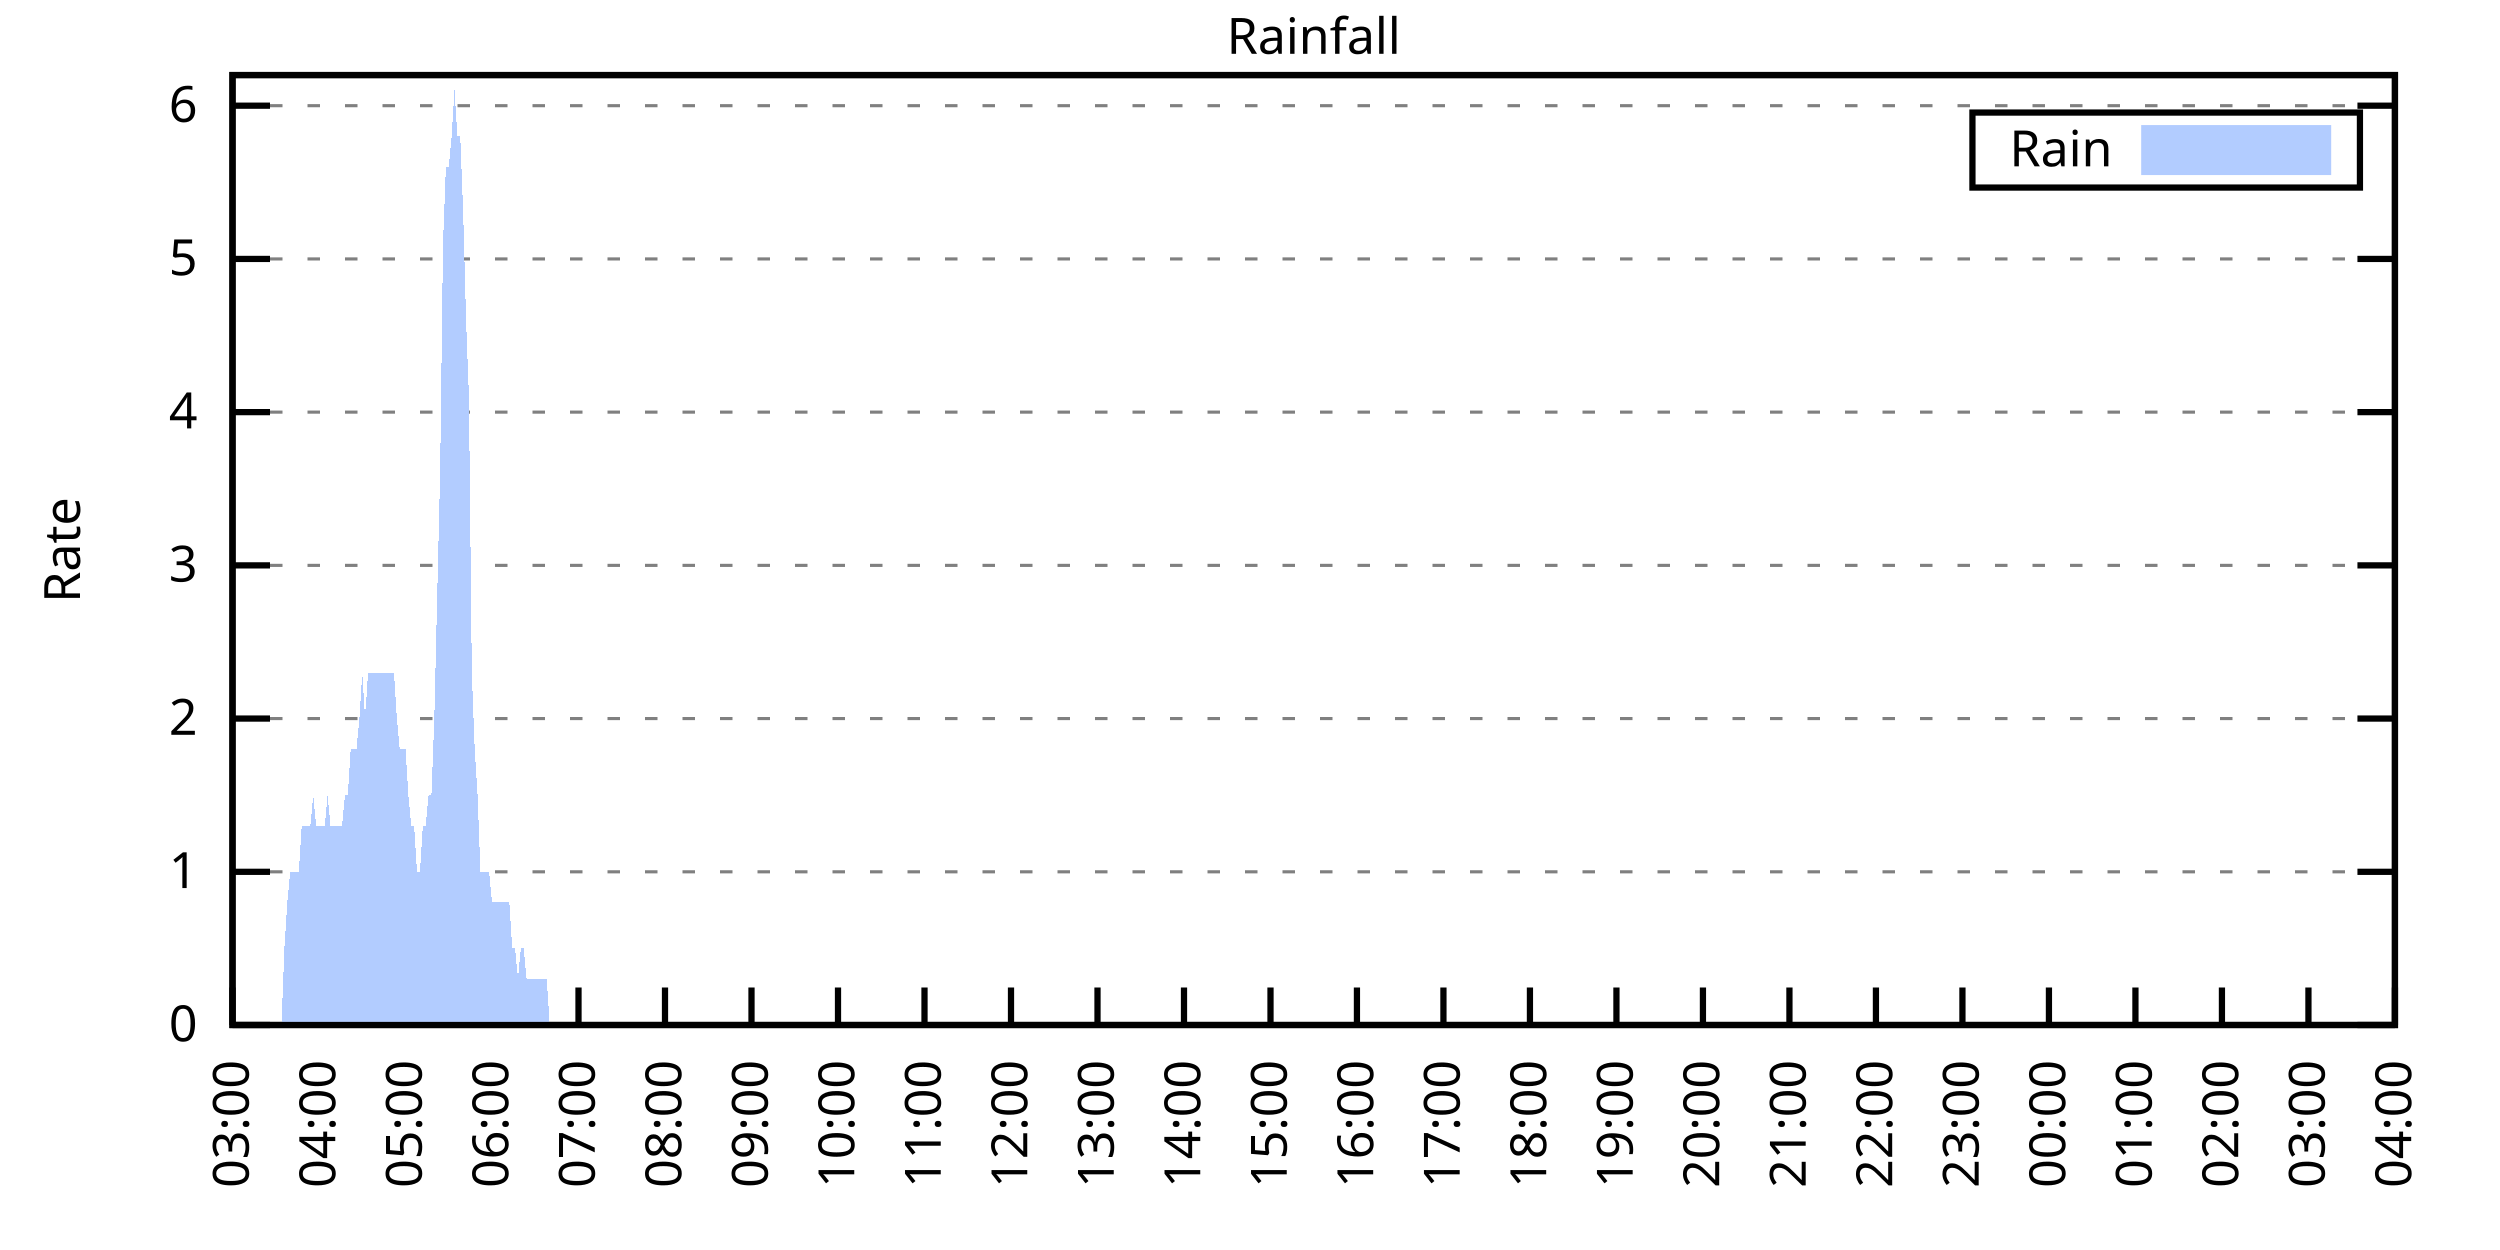
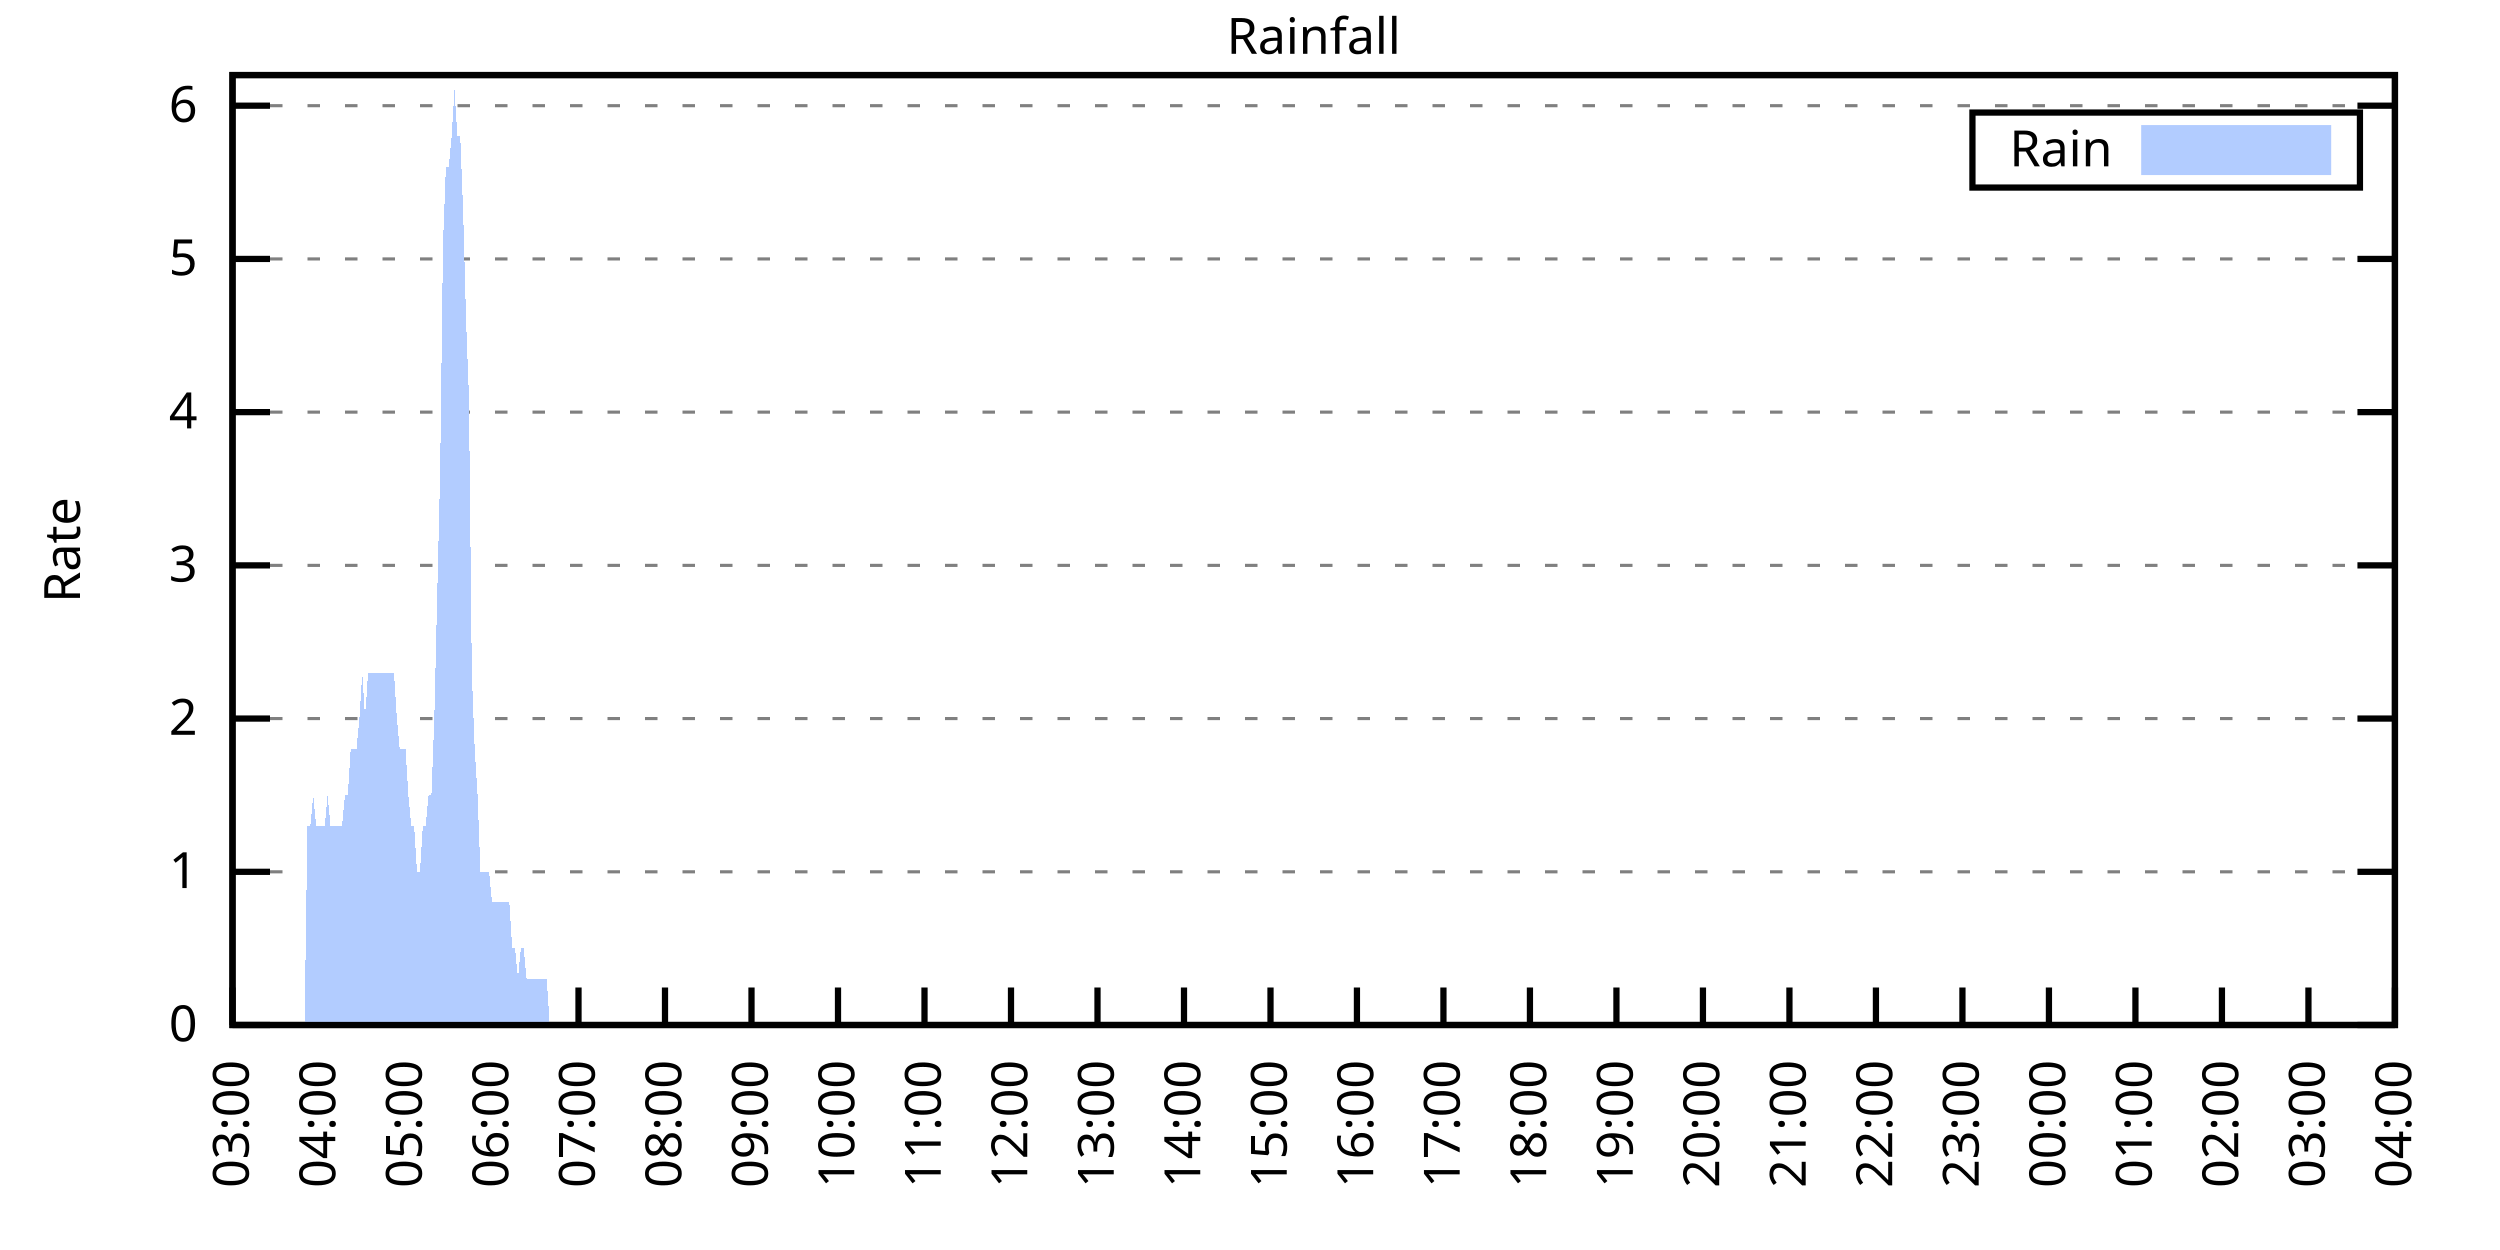
<svg xmlns="http://www.w3.org/2000/svg" xmlns:xlink="http://www.w3.org/1999/xlink" width="400" height="200" viewBox="0 0 400 200">
  <g id="gnuplot_canvas">
    <rect x="0" y="0" width="400" height="200" fill="none" />
    <defs>
      <circle id="gpDot" r="0.5" stroke-width="0.5" stroke="currentColor" />
      <path id="gpPt0" stroke-width="0.333" stroke="currentColor" d="M-1,0 h2 M0,-1 v2" />
      <path id="gpPt1" stroke-width="0.333" stroke="currentColor" d="M-1,-1 L1,1 M1,-1 L-1,1" />
      <path id="gpPt2" stroke-width="0.333" stroke="currentColor" d="M-1,0 L1,0 M0,-1 L0,1 M-1,-1 L1,1 M-1,1 L1,-1" />
      <rect id="gpPt3" stroke-width="0.333" stroke="currentColor" x="-1" y="-1" width="2" height="2" />
      <rect id="gpPt4" stroke-width="0.333" stroke="currentColor" fill="currentColor" x="-1" y="-1" width="2" height="2" />
      <circle id="gpPt5" stroke-width="0.333" stroke="currentColor" cx="0" cy="0" r="1" />
      <use xlink:href="#gpPt5" id="gpPt6" fill="currentColor" stroke="none" />
      <path id="gpPt7" stroke-width="0.333" stroke="currentColor" d="M0,-1.33 L-1.33,0.67 L1.33,0.67 z" />
      <use xlink:href="#gpPt7" id="gpPt8" fill="currentColor" stroke="none" />
      <use xlink:href="#gpPt7" id="gpPt9" stroke="currentColor" transform="rotate(180)" />
      <use xlink:href="#gpPt9" id="gpPt10" fill="currentColor" stroke="none" />
      <use xlink:href="#gpPt3" id="gpPt11" stroke="currentColor" transform="rotate(45)" />
      <use xlink:href="#gpPt11" id="gpPt12" fill="currentColor" stroke="none" />
      <path id="gpPt13" stroke-width="0.333" stroke="currentColor" d="M0,1.330 L1.265,0.411 L0.782,-1.067 L-0.782,-1.076 L-1.265,0.411 z" />
      <use xlink:href="#gpPt13" id="gpPt14" fill="currentColor" stroke="none" />
      <filter id="textbox" filterUnits="objectBoundingBox" x="0" y="0" height="1" width="1">
        <feFlood flood-color="white" flood-opacity="1" result="bgnd" />
        <feComposite in="SourceGraphic" in2="bgnd" operator="atop" />
      </filter>
      <filter id="greybox" filterUnits="objectBoundingBox" x="0" y="0" height="1" width="1">
        <feFlood flood-color="lightgrey" flood-opacity="1" result="grey" />
        <feComposite in="SourceGraphic" in2="grey" operator="atop" />
      </filter>
    </defs>
    <g fill="none" color="white" stroke="currentColor" stroke-width="1.00" stroke-linecap="butt" stroke-linejoin="miter">
</g>
    <g fill="none" color="black" stroke="currentColor" stroke-width="1.00" stroke-linecap="butt" stroke-linejoin="miter">
      <g stroke="none" shape-rendering="crispEdges">
        <polygon fill="rgb(255, 255, 255)" points="37.20,164.00 383.18,164.00 383.18,12.02 37.20,12.02 " />
      </g>
    </g>
    <g fill="none" color="black" stroke="currentColor" stroke-width="1.00" stroke-linecap="butt" stroke-linejoin="miter">
</g>
    <g fill="none" color="black" stroke="black" stroke-width="0.50" stroke-linecap="butt" stroke-linejoin="miter">
</g>
    <g fill="none" color="gray" stroke="currentColor" stroke-width="0.50" stroke-linecap="butt" stroke-linejoin="miter">
      <path stroke="gray" stroke-dasharray="2,4" class="gridline" d="M37.20,164.00 L383.19,164.00  " />
    </g>
    <g fill="none" color="gray" stroke="gray" stroke-width="1.00" stroke-linecap="butt" stroke-linejoin="miter">
</g>
    <g fill="none" color="black" stroke="currentColor" stroke-width="1.00" stroke-linecap="butt" stroke-linejoin="miter">
      <path stroke="black" d="M37.20,164.00 L43.20,164.00 M383.19,164.00 L377.19,164.00  " />
      <g transform="translate(31.60,166.60)" stroke="none" fill="black" font-family="Sans" font-size="8.00" text-anchor="end">
        <text>
          <tspan font-family="Sans"> 0</tspan>
        </text>
      </g>
    </g>
    <g fill="none" color="black" stroke="currentColor" stroke-width="1.00" stroke-linecap="butt" stroke-linejoin="miter">
</g>
    <g fill="none" color="black" stroke="black" stroke-width="0.50" stroke-linecap="butt" stroke-linejoin="miter">
</g>
    <g fill="none" color="gray" stroke="currentColor" stroke-width="0.50" stroke-linecap="butt" stroke-linejoin="miter">
      <path stroke="gray" stroke-dasharray="2,4" class="gridline" d="M37.20,139.49 L383.19,139.49  " />
    </g>
    <g fill="none" color="gray" stroke="gray" stroke-width="1.00" stroke-linecap="butt" stroke-linejoin="miter">
</g>
    <g fill="none" color="black" stroke="currentColor" stroke-width="1.00" stroke-linecap="butt" stroke-linejoin="miter">
      <path stroke="black" d="M37.20,139.49 L43.20,139.49 M383.19,139.49 L377.19,139.49  " />
      <g transform="translate(31.60,142.09)" stroke="none" fill="black" font-family="Sans" font-size="8.00" text-anchor="end">
        <text>
          <tspan font-family="Sans"> 1</tspan>
        </text>
      </g>
    </g>
    <g fill="none" color="black" stroke="currentColor" stroke-width="1.00" stroke-linecap="butt" stroke-linejoin="miter">
</g>
    <g fill="none" color="black" stroke="black" stroke-width="0.50" stroke-linecap="butt" stroke-linejoin="miter">
</g>
    <g fill="none" color="gray" stroke="currentColor" stroke-width="0.50" stroke-linecap="butt" stroke-linejoin="miter">
      <path stroke="gray" stroke-dasharray="2,4" class="gridline" d="M37.20,114.97 L383.19,114.97  " />
    </g>
    <g fill="none" color="gray" stroke="gray" stroke-width="1.00" stroke-linecap="butt" stroke-linejoin="miter">
</g>
    <g fill="none" color="black" stroke="currentColor" stroke-width="1.00" stroke-linecap="butt" stroke-linejoin="miter">
      <path stroke="black" d="M37.20,114.97 L43.20,114.97 M383.19,114.97 L377.19,114.97  " />
      <g transform="translate(31.60,117.57)" stroke="none" fill="black" font-family="Sans" font-size="8.00" text-anchor="end">
        <text>
          <tspan font-family="Sans"> 2</tspan>
        </text>
      </g>
    </g>
    <g fill="none" color="black" stroke="currentColor" stroke-width="1.00" stroke-linecap="butt" stroke-linejoin="miter">
</g>
    <g fill="none" color="black" stroke="black" stroke-width="0.50" stroke-linecap="butt" stroke-linejoin="miter">
</g>
    <g fill="none" color="gray" stroke="currentColor" stroke-width="0.50" stroke-linecap="butt" stroke-linejoin="miter">
      <path stroke="gray" stroke-dasharray="2,4" class="gridline" d="M37.20,90.46 L383.19,90.46  " />
    </g>
    <g fill="none" color="gray" stroke="gray" stroke-width="1.00" stroke-linecap="butt" stroke-linejoin="miter">
</g>
    <g fill="none" color="black" stroke="currentColor" stroke-width="1.00" stroke-linecap="butt" stroke-linejoin="miter">
      <path stroke="black" d="M37.20,90.46 L43.20,90.46 M383.19,90.46 L377.19,90.46  " />
      <g transform="translate(31.60,93.06)" stroke="none" fill="black" font-family="Sans" font-size="8.00" text-anchor="end">
        <text>
          <tspan font-family="Sans"> 3</tspan>
        </text>
      </g>
    </g>
    <g fill="none" color="black" stroke="currentColor" stroke-width="1.00" stroke-linecap="butt" stroke-linejoin="miter">
</g>
    <g fill="none" color="black" stroke="black" stroke-width="0.50" stroke-linecap="butt" stroke-linejoin="miter">
</g>
    <g fill="none" color="gray" stroke="currentColor" stroke-width="0.50" stroke-linecap="butt" stroke-linejoin="miter">
      <path stroke="gray" stroke-dasharray="2,4" class="gridline" d="M37.20,65.94 L383.19,65.94  " />
    </g>
    <g fill="none" color="gray" stroke="gray" stroke-width="1.00" stroke-linecap="butt" stroke-linejoin="miter">
</g>
    <g fill="none" color="black" stroke="currentColor" stroke-width="1.00" stroke-linecap="butt" stroke-linejoin="miter">
      <path stroke="black" d="M37.20,65.94 L43.20,65.94 M383.19,65.94 L377.19,65.94  " />
      <g transform="translate(31.60,68.54)" stroke="none" fill="black" font-family="Sans" font-size="8.00" text-anchor="end">
        <text>
          <tspan font-family="Sans"> 4</tspan>
        </text>
      </g>
    </g>
    <g fill="none" color="black" stroke="currentColor" stroke-width="1.00" stroke-linecap="butt" stroke-linejoin="miter">
</g>
    <g fill="none" color="black" stroke="black" stroke-width="0.50" stroke-linecap="butt" stroke-linejoin="miter">
</g>
    <g fill="none" color="gray" stroke="currentColor" stroke-width="0.50" stroke-linecap="butt" stroke-linejoin="miter">
      <path stroke="gray" stroke-dasharray="2,4" class="gridline" d="M37.20,41.43 L383.19,41.43  " />
    </g>
    <g fill="none" color="gray" stroke="gray" stroke-width="1.00" stroke-linecap="butt" stroke-linejoin="miter">
</g>
    <g fill="none" color="black" stroke="currentColor" stroke-width="1.00" stroke-linecap="butt" stroke-linejoin="miter">
      <path stroke="black" d="M37.20,41.43 L43.20,41.43 M383.19,41.43 L377.19,41.43  " />
      <g transform="translate(31.60,44.03)" stroke="none" fill="black" font-family="Sans" font-size="8.00" text-anchor="end">
        <text>
          <tspan font-family="Sans"> 5</tspan>
        </text>
      </g>
    </g>
    <g fill="none" color="black" stroke="currentColor" stroke-width="1.00" stroke-linecap="butt" stroke-linejoin="miter">
</g>
    <g fill="none" color="black" stroke="black" stroke-width="0.50" stroke-linecap="butt" stroke-linejoin="miter">
</g>
    <g fill="none" color="gray" stroke="currentColor" stroke-width="0.50" stroke-linecap="butt" stroke-linejoin="miter">
      <path stroke="gray" stroke-dasharray="2,4" class="gridline" d="M37.20,16.91 L383.19,16.91  " />
    </g>
    <g fill="none" color="gray" stroke="gray" stroke-width="1.00" stroke-linecap="butt" stroke-linejoin="miter">
</g>
    <g fill="none" color="black" stroke="currentColor" stroke-width="1.00" stroke-linecap="butt" stroke-linejoin="miter">
      <path stroke="black" d="M37.20,16.91 L43.20,16.91 M383.19,16.91 L377.19,16.91  " />
      <g transform="translate(31.60,19.51)" stroke="none" fill="black" font-family="Sans" font-size="8.00" text-anchor="end">
        <text>
          <tspan font-family="Sans"> 6</tspan>
        </text>
      </g>
    </g>
    <g fill="none" color="black" stroke="currentColor" stroke-width="1.00" stroke-linecap="butt" stroke-linejoin="miter">
      <path stroke="black" d="M37.20,164.00 L37.20,158.00  " />
      <g transform="translate(39.80,169.60) rotate(270.00)" stroke="none" fill="black" font-family="Sans" font-size="8.00" text-anchor="end">
        <text>
          <tspan font-family="Sans">03:00</tspan>
        </text>
      </g>
    </g>
    <g fill="none" color="black" stroke="currentColor" stroke-width="1.00" stroke-linecap="butt" stroke-linejoin="miter">
      <path stroke="black" d="M51.04,164.00 L51.04,158.00  " />
      <g transform="translate(53.64,169.60) rotate(270.00)" stroke="none" fill="black" font-family="Sans" font-size="8.00" text-anchor="end">
        <text>
          <tspan font-family="Sans">04:00</tspan>
        </text>
      </g>
    </g>
    <g fill="none" color="black" stroke="currentColor" stroke-width="1.00" stroke-linecap="butt" stroke-linejoin="miter">
      <path stroke="black" d="M64.88,164.00 L64.88,158.00  " />
      <g transform="translate(67.48,169.60) rotate(270.00)" stroke="none" fill="black" font-family="Sans" font-size="8.00" text-anchor="end">
        <text>
          <tspan font-family="Sans">05:00</tspan>
        </text>
      </g>
    </g>
    <g fill="none" color="black" stroke="currentColor" stroke-width="1.00" stroke-linecap="butt" stroke-linejoin="miter">
      <path stroke="black" d="M78.72,164.00 L78.72,158.00  " />
      <g transform="translate(81.32,169.60) rotate(270.00)" stroke="none" fill="black" font-family="Sans" font-size="8.00" text-anchor="end">
        <text>
          <tspan font-family="Sans">06:00</tspan>
        </text>
      </g>
    </g>
    <g fill="none" color="black" stroke="currentColor" stroke-width="1.00" stroke-linecap="butt" stroke-linejoin="miter">
      <path stroke="black" d="M92.56,164.00 L92.56,158.00  " />
      <g transform="translate(95.16,169.60) rotate(270.00)" stroke="none" fill="black" font-family="Sans" font-size="8.00" text-anchor="end">
        <text>
          <tspan font-family="Sans">07:00</tspan>
        </text>
      </g>
    </g>
    <g fill="none" color="black" stroke="currentColor" stroke-width="1.00" stroke-linecap="butt" stroke-linejoin="miter">
      <path stroke="black" d="M106.40,164.00 L106.40,158.00  " />
      <g transform="translate(109.00,169.60) rotate(270.00)" stroke="none" fill="black" font-family="Sans" font-size="8.00" text-anchor="end">
        <text>
          <tspan font-family="Sans">08:00</tspan>
        </text>
      </g>
    </g>
    <g fill="none" color="black" stroke="currentColor" stroke-width="1.00" stroke-linecap="butt" stroke-linejoin="miter">
      <path stroke="black" d="M120.24,164.00 L120.24,158.00  " />
      <g transform="translate(122.84,169.60) rotate(270.00)" stroke="none" fill="black" font-family="Sans" font-size="8.00" text-anchor="end">
        <text>
          <tspan font-family="Sans">09:00</tspan>
        </text>
      </g>
    </g>
    <g fill="none" color="black" stroke="currentColor" stroke-width="1.00" stroke-linecap="butt" stroke-linejoin="miter">
      <path stroke="black" d="M134.08,164.00 L134.08,158.00  " />
      <g transform="translate(136.68,169.60) rotate(270.00)" stroke="none" fill="black" font-family="Sans" font-size="8.00" text-anchor="end">
        <text>
          <tspan font-family="Sans">10:00</tspan>
        </text>
      </g>
    </g>
    <g fill="none" color="black" stroke="currentColor" stroke-width="1.00" stroke-linecap="butt" stroke-linejoin="miter">
      <path stroke="black" d="M147.92,164.00 L147.92,158.00  " />
      <g transform="translate(150.52,169.60) rotate(270.00)" stroke="none" fill="black" font-family="Sans" font-size="8.00" text-anchor="end">
        <text>
          <tspan font-family="Sans">11:00</tspan>
        </text>
      </g>
    </g>
    <g fill="none" color="black" stroke="currentColor" stroke-width="1.00" stroke-linecap="butt" stroke-linejoin="miter">
      <path stroke="black" d="M161.76,164.00 L161.76,158.00  " />
      <g transform="translate(164.36,169.60) rotate(270.00)" stroke="none" fill="black" font-family="Sans" font-size="8.00" text-anchor="end">
        <text>
          <tspan font-family="Sans">12:00</tspan>
        </text>
      </g>
    </g>
    <g fill="none" color="black" stroke="currentColor" stroke-width="1.00" stroke-linecap="butt" stroke-linejoin="miter">
      <path stroke="black" d="M175.60,164.00 L175.60,158.00  " />
      <g transform="translate(178.20,169.60) rotate(270.00)" stroke="none" fill="black" font-family="Sans" font-size="8.00" text-anchor="end">
        <text>
          <tspan font-family="Sans">13:00</tspan>
        </text>
      </g>
    </g>
    <g fill="none" color="black" stroke="currentColor" stroke-width="1.00" stroke-linecap="butt" stroke-linejoin="miter">
      <path stroke="black" d="M189.44,164.00 L189.44,158.00  " />
      <g transform="translate(192.04,169.60) rotate(270.00)" stroke="none" fill="black" font-family="Sans" font-size="8.00" text-anchor="end">
        <text>
          <tspan font-family="Sans">14:00</tspan>
        </text>
      </g>
    </g>
    <g fill="none" color="black" stroke="currentColor" stroke-width="1.00" stroke-linecap="butt" stroke-linejoin="miter">
      <path stroke="black" d="M203.28,164.00 L203.28,158.00  " />
      <g transform="translate(205.88,169.60) rotate(270.00)" stroke="none" fill="black" font-family="Sans" font-size="8.00" text-anchor="end">
        <text>
          <tspan font-family="Sans">15:00</tspan>
        </text>
      </g>
    </g>
    <g fill="none" color="black" stroke="currentColor" stroke-width="1.00" stroke-linecap="butt" stroke-linejoin="miter">
      <path stroke="black" d="M217.11,164.00 L217.11,158.00  " />
      <g transform="translate(219.71,169.60) rotate(270.00)" stroke="none" fill="black" font-family="Sans" font-size="8.00" text-anchor="end">
        <text>
          <tspan font-family="Sans">16:00</tspan>
        </text>
      </g>
    </g>
    <g fill="none" color="black" stroke="currentColor" stroke-width="1.00" stroke-linecap="butt" stroke-linejoin="miter">
      <path stroke="black" d="M230.95,164.00 L230.95,158.00  " />
      <g transform="translate(233.55,169.60) rotate(270.00)" stroke="none" fill="black" font-family="Sans" font-size="8.00" text-anchor="end">
        <text>
          <tspan font-family="Sans">17:00</tspan>
        </text>
      </g>
    </g>
    <g fill="none" color="black" stroke="currentColor" stroke-width="1.00" stroke-linecap="butt" stroke-linejoin="miter">
      <path stroke="black" d="M244.79,164.00 L244.79,158.00  " />
      <g transform="translate(247.39,169.60) rotate(270.00)" stroke="none" fill="black" font-family="Sans" font-size="8.00" text-anchor="end">
        <text>
          <tspan font-family="Sans">18:00</tspan>
        </text>
      </g>
    </g>
    <g fill="none" color="black" stroke="currentColor" stroke-width="1.00" stroke-linecap="butt" stroke-linejoin="miter">
      <path stroke="black" d="M258.63,164.00 L258.63,158.00  " />
      <g transform="translate(261.23,169.60) rotate(270.00)" stroke="none" fill="black" font-family="Sans" font-size="8.00" text-anchor="end">
        <text>
          <tspan font-family="Sans">19:00</tspan>
        </text>
      </g>
    </g>
    <g fill="none" color="black" stroke="currentColor" stroke-width="1.00" stroke-linecap="butt" stroke-linejoin="miter">
      <path stroke="black" d="M272.47,164.00 L272.47,158.00  " />
      <g transform="translate(275.07,169.60) rotate(270.00)" stroke="none" fill="black" font-family="Sans" font-size="8.00" text-anchor="end">
        <text>
          <tspan font-family="Sans">20:00</tspan>
        </text>
      </g>
    </g>
    <g fill="none" color="black" stroke="currentColor" stroke-width="1.00" stroke-linecap="butt" stroke-linejoin="miter">
      <path stroke="black" d="M286.31,164.00 L286.31,158.00  " />
      <g transform="translate(288.91,169.60) rotate(270.00)" stroke="none" fill="black" font-family="Sans" font-size="8.00" text-anchor="end">
        <text>
          <tspan font-family="Sans">21:00</tspan>
        </text>
      </g>
    </g>
    <g fill="none" color="black" stroke="currentColor" stroke-width="1.00" stroke-linecap="butt" stroke-linejoin="miter">
      <path stroke="black" d="M300.15,164.00 L300.15,158.00  " />
      <g transform="translate(302.75,169.60) rotate(270.00)" stroke="none" fill="black" font-family="Sans" font-size="8.00" text-anchor="end">
        <text>
          <tspan font-family="Sans">22:00</tspan>
        </text>
      </g>
    </g>
    <g fill="none" color="black" stroke="currentColor" stroke-width="1.00" stroke-linecap="butt" stroke-linejoin="miter">
      <path stroke="black" d="M313.99,164.00 L313.99,158.00  " />
      <g transform="translate(316.59,169.60) rotate(270.00)" stroke="none" fill="black" font-family="Sans" font-size="8.00" text-anchor="end">
        <text>
          <tspan font-family="Sans">23:00</tspan>
        </text>
      </g>
    </g>
    <g fill="none" color="black" stroke="currentColor" stroke-width="1.00" stroke-linecap="butt" stroke-linejoin="miter">
      <path stroke="black" d="M327.83,164.00 L327.83,158.00  " />
      <g transform="translate(330.43,169.60) rotate(270.00)" stroke="none" fill="black" font-family="Sans" font-size="8.00" text-anchor="end">
        <text>
          <tspan font-family="Sans">00:00</tspan>
        </text>
      </g>
    </g>
    <g fill="none" color="black" stroke="currentColor" stroke-width="1.00" stroke-linecap="butt" stroke-linejoin="miter">
      <path stroke="black" d="M341.67,164.00 L341.67,158.00  " />
      <g transform="translate(344.27,169.60) rotate(270.00)" stroke="none" fill="black" font-family="Sans" font-size="8.00" text-anchor="end">
        <text>
          <tspan font-family="Sans">01:00</tspan>
        </text>
      </g>
    </g>
    <g fill="none" color="black" stroke="currentColor" stroke-width="1.00" stroke-linecap="butt" stroke-linejoin="miter">
      <path stroke="black" d="M355.51,164.00 L355.51,158.00  " />
      <g transform="translate(358.11,169.60) rotate(270.00)" stroke="none" fill="black" font-family="Sans" font-size="8.00" text-anchor="end">
        <text>
          <tspan font-family="Sans">02:00</tspan>
        </text>
      </g>
    </g>
    <g fill="none" color="black" stroke="currentColor" stroke-width="1.00" stroke-linecap="butt" stroke-linejoin="miter">
      <path stroke="black" d="M369.35,164.00 L369.35,158.00  " />
      <g transform="translate(371.95,169.60) rotate(270.00)" stroke="none" fill="black" font-family="Sans" font-size="8.00" text-anchor="end">
        <text>
          <tspan font-family="Sans">03:00</tspan>
        </text>
      </g>
    </g>
    <g fill="none" color="black" stroke="currentColor" stroke-width="1.00" stroke-linecap="butt" stroke-linejoin="miter">
      <path stroke="black" d="M383.19,164.00 L383.19,158.00  " />
      <g transform="translate(385.79,169.60) rotate(270.00)" stroke="none" fill="black" font-family="Sans" font-size="8.00" text-anchor="end">
        <text>
          <tspan font-family="Sans">04:00</tspan>
        </text>
      </g>
    </g>
    <g fill="none" color="black" stroke="currentColor" stroke-width="1.00" stroke-linecap="butt" stroke-linejoin="miter">
</g>
    <g fill="none" color="black" stroke="currentColor" stroke-width="1.00" stroke-linecap="butt" stroke-linejoin="miter">
      <path stroke="black" d="M37.20,12.01 L37.20,164.00 L383.19,164.00 L383.19,12.01 L37.20,12.01 Z  " />
    </g>
    <g fill="none" color="black" stroke="currentColor" stroke-width="1.00" stroke-linecap="butt" stroke-linejoin="miter">
</g>
    <g fill="none" color="black" stroke="currentColor" stroke-width="1.00" stroke-linecap="butt" stroke-linejoin="miter">
      <path stroke="black" d="M315.59,30.01 L315.59,18.01 L377.59,18.01 L377.59,30.01 L315.59,30.01 Z  " />
    </g>
    <g id="Rainfall_plot_1">
      <g fill="none" color="white" stroke="black" stroke-width="2.00" stroke-linecap="butt" stroke-linejoin="miter">
</g>
      <g fill="none" color="black" stroke="currentColor" stroke-width="2.00" stroke-linecap="butt" stroke-linejoin="miter">
        <g transform="translate(337.99,26.61)" stroke="none" fill="black" font-family="Sans" font-size="8.00" text-anchor="end">
          <text>
            <tspan font-family="Sans">Rain</tspan>
          </text>
        </g>
      </g>
      <g fill="none" color="black" stroke="currentColor" stroke-width="2.00" stroke-linecap="butt" stroke-linejoin="miter">
        <g stroke="none" shape-rendering="crispEdges">
          <polygon fill="rgb(178, 204, 255)" points="343.59,27.01 371.99,27.01 371.99,21.01 343.59,21.01 " />
        </g>
        <path stroke="rgb(178, 204, 255)" d="M343.59,27.01 L371.99,27.01 L371.99,21.01 L343.59,21.01 L343.59,27.01 Z  " />
      </g>
      <g fill="none" color="black" stroke="currentColor" stroke-width="2.00" stroke-linecap="butt" stroke-linejoin="miter">
        <g stroke="none" shape-rendering="crispEdges">
-           <polygon fill="rgb(178, 204, 255)" points="40.89,164.00 41.35,164.00 41.81,164.00 42.27,164.00 42.74,164.00 43.20,164.00 43.66,164.00 44.12,164.00 44.58,164.00 45.04,164.00 45.50,151.74 45.97,144.39 46.43,139.49 46.89,139.49 47.35,139.49 47.81,139.49 48.27,132.13 48.73,132.13 49.19,132.13 49.66,132.13 50.12,127.23 50.58,132.13 51.04,132.13 51.50,132.13 51.96,132.13 52.42,127.23 52.88,132.13 53.35,132.13 53.81,132.13 54.27,132.13 54.73,132.13 55.19,127.23 55.65,127.23 56.11,119.87 56.58,119.87 57.04,119.87 57.50,114.97 57.96,107.62 58.42,114.97 58.88,107.62 59.34,107.62 59.80,107.62 60.27,107.62 60.73,107.62 61.19,107.62 61.65,107.62 62.11,107.62 62.57,107.62 63.03,107.62 63.50,114.97 63.96,119.87 64.42,119.87 64.88,119.87 65.34,127.23 65.80,132.13 66.26,132.13 66.72,139.49 67.19,139.49 67.65,132.13 68.11,132.13 68.57,127.23 69.03,127.23 69.49,114.97 69.95,95.36 70.42,75.75 70.88,38.98 71.34,26.72 71.80,26.72 72.26,21.82 72.72,14.46 73.18,21.82 73.64,21.82 74.11,34.07 74.57,51.23 75.03,63.49 75.49,107.62 75.95,119.87 76.41,127.23 76.87,139.49 77.33,139.49 77.80,139.49 78.26,139.49 78.72,144.39 79.18,144.39 79.64,144.39 80.10,144.39 80.56,144.39 81.03,144.39 81.49,144.39 81.95,151.74 82.41,151.74 82.87,156.65 83.33,151.74 83.79,151.74 84.25,156.65 84.72,156.65 85.18,156.65 85.64,156.65 86.10,156.65 86.56,156.65 87.02,156.65 87.48,156.65 87.95,164.00 88.41,164.00 88.87,164.00 89.33,164.00 89.79,164.00 90.25,164.00 90.71,164.00 91.17,164.00 91.64,164.00 92.10,164.00 92.56,164.00 93.02,164.00 93.48,164.00 93.94,164.00 94.40,164.00 94.87,164.00 95.33,164.00 95.79,164.00 96.25,164.00 96.71,164.00 97.17,164.00 97.63,164.00 98.09,164.00 98.56,164.00 99.02,164.00 99.48,164.00 99.94,164.00 100.40,164.00 100.86,164.00 101.32,164.00 101.78,164.00 102.25,164.00 102.71,164.00 103.17,164.00 103.63,164.00 104.09,164.00 104.55,164.00 105.01,164.00 105.48,164.00 105.94,164.00 106.40,164.00 106.86,164.00 107.32,164.00 107.78,164.00 108.24,164.00 108.70,164.00 109.17,164.00 109.63,164.00 110.09,164.00 110.55,164.00 111.01,164.00 111.47,164.00 111.93,164.00 112.40,164.00 112.86,164.00 113.32,164.00 113.78,164.00 114.24,164.00 114.70,164.00 115.16,164.00 115.62,164.00 116.09,164.00 116.55,164.00 117.01,164.00 117.47,164.00 117.93,164.00 118.39,164.00 118.85,164.00 119.31,164.00 119.78,164.00 120.24,164.00 120.70,164.00 121.16,164.00 121.62,164.00 122.08,164.00 122.54,164.00 123.01,164.00 123.47,164.00 123.93,164.00 124.39,164.00 124.85,164.00 125.31,164.00 125.77,164.00 126.23,164.00 126.70,164.00 127.16,164.00 127.62,164.00 128.08,164.00 128.54,164.00 129.00,164.00 129.46,164.00 129.93,164.00 130.39,164.00 130.85,164.00 131.31,164.00 131.77,164.00 132.23,164.00 132.69,164.00 133.15,164.00 133.62,164.00 134.08,164.00 134.54,164.00 135.00,164.00 135.46,164.00 135.92,164.00 136.38,164.00 136.85,164.00 137.31,164.00 137.77,164.00 138.23,164.00 138.69,164.00 139.15,164.00 139.61,164.00 140.07,164.00 140.54,164.00 141.00,164.00 141.46,164.00 141.92,164.00 142.38,164.00 142.84,164.00 143.30,164.00 143.76,164.00 144.23,164.00 144.69,164.00 145.15,164.00 145.61,164.00 146.07,164.00 146.53,164.00 146.99,164.00 147.46,164.00 147.92,164.00 148.38,164.00 148.84,164.00 149.30,164.00 149.76,164.00 150.22,164.00 150.68,164.00 151.15,164.00 151.61,164.00 152.07,164.00 152.53,164.00 152.99,164.00 153.45,164.00 153.91,164.00 154.38,164.00 154.84,164.00 155.30,164.00 155.76,164.00 156.22,164.00 156.68,164.00 157.14,164.00 157.60,164.00 158.07,164.00 158.53,164.00 158.99,164.00 159.45,164.00 159.91,164.00 160.37,164.00 160.83,164.00 161.30,164.00 161.76,164.00 162.22,164.00 162.68,164.00 163.14,164.00 163.60,164.00 164.06,164.00 164.52,164.00 164.99,164.00 165.45,164.00 165.91,164.00 166.37,164.00 166.83,164.00 167.29,164.00 167.75,164.00 168.21,164.00 168.68,164.00 169.14,164.00 169.60,164.00 170.06,164.00 170.52,164.00 170.98,164.00 171.44,164.00 171.91,164.00 172.37,164.00 172.83,164.00 173.29,164.00 173.75,164.00 174.21,164.00 174.67,164.00 175.13,164.00 175.60,164.00 176.06,164.00 176.52,164.00 176.98,164.00 177.44,164.00 177.90,164.00 178.36,164.00 178.83,164.00 179.29,164.00 179.75,164.00 180.21,164.00 180.67,164.00 181.13,164.00 181.59,164.00 182.05,164.00 182.52,164.00 182.98,164.00 183.44,164.00 183.90,164.00 184.36,164.00 184.82,164.00 185.28,164.00 185.75,164.00 186.21,164.00 186.67,164.00 187.13,164.00 187.59,164.00 188.05,164.00 188.51,164.00 188.97,164.00 189.44,164.00 189.90,164.00 190.36,164.00 190.82,164.00 191.28,164.00 191.74,164.00 192.20,164.00 192.66,164.00 193.13,164.00 193.59,164.00 194.05,164.00 194.51,164.00 194.97,164.00 195.43,164.00 195.89,164.00 196.36,164.00 196.82,164.00 197.28,164.00 197.74,164.00 198.20,164.00 198.66,164.00 199.12,164.00 199.58,164.00 200.05,164.00 200.51,164.00 200.97,164.00 201.43,164.00 201.89,164.00 202.35,164.00 202.81,164.00 203.28,164.00 203.74,164.00 204.20,164.00 204.66,164.00 205.12,164.00 205.58,164.00 206.04,164.00 206.50,164.00 206.97,164.00 207.43,164.00 207.89,164.00 208.35,164.00 208.81,164.00 209.27,164.00 209.73,164.00 210.20,164.00 210.66,164.00 211.12,164.00 211.58,164.00 212.04,164.00 212.50,164.00 212.96,164.00 213.42,164.00 213.89,164.00 214.35,164.00 214.81,164.00 215.27,164.00 215.73,164.00 216.19,164.00 216.65,164.00 217.11,164.00 217.58,164.00 218.04,164.00 218.50,164.00 218.96,164.00 219.42,164.00 219.88,164.00 220.34,164.00 220.81,164.00 221.27,164.00 221.73,164.00 222.19,164.00 222.65,164.00 223.11,164.00 223.57,164.00 224.03,164.00 224.50,164.00 224.96,164.00 225.42,164.00 225.88,164.00 226.34,164.00 226.80,164.00 227.26,164.00 227.73,164.00 228.19,164.00 228.65,164.00 229.11,164.00 229.57,164.00 230.03,164.00 230.49,164.00 230.95,164.00 231.42,164.00 231.88,164.00 232.34,164.00 232.80,164.00 233.26,164.00 233.72,164.00 234.18,164.00 234.64,164.00 235.11,164.00 235.57,164.00 236.03,164.00 236.49,164.00 236.95,164.00 237.41,164.00 237.87,164.00 238.34,164.00 238.80,164.00 239.26,164.00 239.72,164.00 240.18,164.00 240.64,164.00 241.10,164.00 241.56,164.00 242.03,164.00 242.49,164.00 242.95,164.00 243.41,164.00 243.87,164.00 244.33,164.00 244.79,164.00 245.26,164.00 245.72,164.00 246.18,164.00 246.64,164.00 247.10,164.00 247.56,164.00 248.02,164.00 248.48,164.00 248.95,164.00 249.41,164.00 249.87,164.00 250.33,164.00 250.79,164.00 251.25,164.00 251.71,164.00 252.18,164.00 252.64,164.00 253.10,164.00 253.56,164.00 254.02,164.00 254.48,164.00 254.94,164.00 255.40,164.00 255.87,164.00 256.33,164.00 256.79,164.00 257.25,164.00 257.71,164.00 258.17,164.00 258.63,164.00 259.09,164.00 259.56,164.00 260.02,164.00 260.48,164.00 260.94,164.00 261.40,164.00 261.86,164.00 262.32,164.00 262.79,164.00 263.25,164.00 263.71,164.00 264.17,164.00 264.63,164.00 265.09,164.00 265.55,164.00 266.01,164.00 266.48,164.00 266.94,164.00 267.40,164.00 267.86,164.00 268.32,164.00 268.78,164.00 269.24,164.00 269.71,164.00 270.17,164.00 270.63,164.00 271.09,164.00 271.55,164.00 272.01,164.00 272.47,164.00 272.93,164.00 273.40,164.00 273.86,164.00 274.32,164.00 274.78,164.00 275.24,164.00 275.70,164.00 276.16,164.00 276.63,164.00 277.09,164.00 277.55,164.00 278.01,164.00 278.47,164.00 278.93,164.00 279.39,164.00 279.85,164.00 280.32,164.00 280.78,164.00 281.24,164.00 281.70,164.00 282.16,164.00 282.62,164.00 283.08,164.00 283.54,164.00 284.01,164.00 284.47,164.00 284.93,164.00 285.39,164.00 285.85,164.00 286.31,164.00 286.77,164.00 287.24,164.00 287.70,164.00 288.16,164.00 288.62,164.00 289.08,164.00 289.54,164.00 290.00,164.00 290.46,164.00 290.93,164.00 291.39,164.00 291.85,164.00 292.31,164.00 292.77,164.00 293.23,164.00 293.69,164.00 294.16,164.00 294.62,164.00 295.08,164.00 295.54,164.00 296.00,164.00 296.46,164.00 296.92,164.00 297.38,164.00 297.85,164.00 298.31,164.00 298.77,164.00 299.23,164.00 299.69,164.00 300.15,164.00 300.61,164.00 301.08,164.00 301.54,164.00 302.00,164.00 302.46,164.00 302.92,164.00 303.38,164.00 303.84,164.00 304.30,164.00 304.77,164.00 305.23,164.00 305.69,164.00 306.15,164.00 306.61,164.00 307.07,164.00 307.53,164.00 307.99,164.00 308.46,164.00 308.92,164.00 309.38,164.00 309.84,164.00 310.30,164.00 310.76,164.00 311.22,164.00 311.69,164.00 312.15,164.00 312.61,164.00 313.07,164.00 313.53,164.00 313.99,164.00 314.45,164.00 314.91,164.00 315.38,164.00 315.84,164.00 316.30,164.00 316.76,164.00 317.22,164.00 317.68,164.00 318.14,164.00 318.61,164.00 319.07,164.00 319.53,164.00 319.99,164.00 320.45,164.00 320.91,164.00 321.37,164.00 321.83,164.00 322.30,164.00 322.76,164.00 323.22,164.00 323.68,164.00 324.14,164.00 324.60,164.00 325.06,164.00 325.53,164.00 325.99,164.00 326.45,164.00 326.91,164.00 327.37,164.00 327.83,164.00 328.29,164.00 328.75,164.00 329.22,164.00 329.68,164.00 330.14,164.00 330.60,164.00 331.06,164.00 331.52,164.00 331.98,164.00 332.44,164.00 332.91,164.00 333.37,164.00 333.83,164.00 334.29,164.00 334.75,164.00 335.21,164.00 335.67,164.00 336.14,164.00 336.60,164.00 337.06,164.00 337.52,164.00 337.98,164.00 338.44,164.00 338.90,164.00 339.36,164.00 339.83,164.00 340.29,164.00 340.75,164.00 341.21,164.00 341.67,164.00 342.13,164.00 342.59,164.00 343.06,164.00 343.52,164.00 343.98,164.00 344.44,164.00 344.90,164.00 345.36,164.00 345.82,164.00 346.28,164.00 346.75,164.00 347.21,164.00 347.67,164.00 348.13,164.00 348.59,164.00 349.05,164.00 349.51,164.00 349.97,164.00 350.44,164.00 350.90,164.00 351.36,164.00 351.82,164.00 352.28,164.00 352.74,164.00 353.20,164.00 353.67,164.00 354.13,164.00 354.59,164.00 355.05,164.00 355.51,164.00 355.97,164.00 356.43,164.00 356.89,164.00 357.36,164.00 357.82,164.00 358.28,164.00 358.74,164.00 359.20,164.00 359.66,164.00 360.12,164.00 360.59,164.00 361.05,164.00 361.51,164.00 361.97,164.00 362.43,164.00 362.89,164.00 363.35,164.00 363.81,164.00 364.28,164.00 364.74,164.00 365.20,164.00 365.66,164.00 366.12,164.00 366.58,164.00 367.04,164.00 367.51,164.00 367.97,164.00 368.43,164.00 368.89,164.00 369.35,164.00 369.81,164.00 370.27,164.00 370.73,164.00 371.20,164.00 371.66,164.00 372.12,164.00 372.58,164.00 372.58,164.00 40.89,164.00 " />
+           <polygon fill="rgb(178, 204, 255)" points="44.58,164.00 45.04,164.00 45.50,164.00 45.97,164.00 46.43,164.00 46.89,164.00 47.35,164.00 47.81,164.00 48.27,164.00 48.73,164.00 49.19,132.13 49.66,132.13 50.12,127.23 50.58,132.13 51.04,132.13 51.50,132.13 51.96,132.13 52.42,127.23 52.88,132.13 53.35,132.13 53.81,132.13 54.27,132.13 54.73,132.13 55.19,127.23 55.65,127.23 56.11,119.87 56.58,119.87 57.04,119.87 57.50,114.97 57.96,107.62 58.42,114.97 58.88,107.62 59.34,107.62 59.80,107.62 60.27,107.62 60.73,107.62 61.19,107.62 61.65,107.62 62.11,107.62 62.57,107.62 63.03,107.62 63.50,114.97 63.96,119.87 64.42,119.87 64.88,119.87 65.34,127.23 65.80,132.13 66.26,132.13 66.72,139.49 67.19,139.49 67.65,132.13 68.11,132.13 68.57,127.23 69.03,127.23 69.49,114.97 69.95,95.36 70.42,75.75 70.88,38.98 71.34,26.72 71.80,26.72 72.26,21.82 72.72,14.46 73.18,21.82 73.64,21.82 74.11,34.07 74.57,51.23 75.03,63.49 75.49,107.62 75.95,119.87 76.41,127.23 76.87,139.49 77.33,139.49 77.80,139.49 78.26,139.49 78.72,144.39 79.18,144.39 79.64,144.39 80.10,144.39 80.56,144.39 81.03,144.39 81.49,144.39 81.95,151.74 82.41,151.74 82.87,156.65 83.33,151.74 83.79,151.74 84.25,156.65 84.72,156.65 85.18,156.65 85.64,156.65 86.10,156.65 86.56,156.65 87.02,156.65 87.48,156.65 87.95,164.00 88.41,164.00 88.87,164.00 89.33,164.00 89.79,164.00 90.25,164.00 90.71,164.00 91.17,164.00 91.64,164.00 92.10,164.00 92.56,164.00 93.02,164.00 93.48,164.00 93.94,164.00 94.40,164.00 94.87,164.00 95.33,164.00 95.79,164.00 96.25,164.00 96.71,164.00 97.17,164.00 97.63,164.00 98.09,164.00 98.56,164.00 99.02,164.00 99.48,164.00 99.94,164.00 100.40,164.00 100.86,164.00 101.32,164.00 101.78,164.00 102.25,164.00 102.71,164.00 103.17,164.00 103.63,164.00 104.09,164.00 104.55,164.00 105.01,164.00 105.48,164.00 105.94,164.00 106.40,164.00 106.86,164.00 107.32,164.00 107.78,164.00 108.24,164.00 108.70,164.00 109.17,164.00 109.63,164.00 110.09,164.00 110.55,164.00 111.01,164.00 111.47,164.00 111.93,164.00 112.40,164.00 112.86,164.00 113.32,164.00 113.78,164.00 114.24,164.00 114.70,164.00 115.16,164.00 115.62,164.00 116.09,164.00 116.55,164.00 117.01,164.00 117.47,164.00 117.93,164.00 118.39,164.00 118.85,164.00 119.31,164.00 119.78,164.00 120.24,164.00 120.70,164.00 121.16,164.00 121.62,164.00 122.08,164.00 122.54,164.00 123.01,164.00 123.47,164.00 123.93,164.00 124.39,164.00 124.85,164.00 125.31,164.00 125.77,164.00 126.23,164.00 126.70,164.00 127.16,164.00 127.62,164.00 128.08,164.00 128.54,164.00 129.00,164.00 129.46,164.00 129.93,164.00 130.39,164.00 130.85,164.00 131.31,164.00 131.77,164.00 132.23,164.00 132.69,164.00 133.15,164.00 133.62,164.00 134.08,164.00 134.54,164.00 135.00,164.00 135.46,164.00 135.92,164.00 136.38,164.00 136.85,164.00 137.31,164.00 137.77,164.00 138.23,164.00 138.69,164.00 139.15,164.00 139.61,164.00 140.07,164.00 140.54,164.00 141.00,164.00 141.46,164.00 141.92,164.00 142.38,164.00 142.84,164.00 143.30,164.00 143.76,164.00 144.23,164.00 144.69,164.00 145.15,164.00 145.61,164.00 146.07,164.00 146.53,164.00 146.99,164.00 147.46,164.00 147.92,164.00 148.38,164.00 148.84,164.00 149.30,164.00 149.76,164.00 150.22,164.00 150.68,164.00 151.15,164.00 151.61,164.00 152.07,164.00 152.53,164.00 152.99,164.00 153.45,164.00 153.91,164.00 154.38,164.00 154.84,164.00 155.30,164.00 155.76,164.00 156.22,164.00 156.68,164.00 157.14,164.00 157.60,164.00 158.07,164.00 158.53,164.00 158.99,164.00 159.45,164.00 159.91,164.00 160.37,164.00 160.83,164.00 161.30,164.00 161.76,164.00 162.22,164.00 162.68,164.00 163.14,164.00 163.60,164.00 164.06,164.00 164.52,164.00 164.99,164.00 165.45,164.00 165.91,164.00 166.37,164.00 166.83,164.00 167.29,164.00 167.75,164.00 168.21,164.00 168.68,164.00 169.14,164.00 169.60,164.00 170.06,164.00 170.52,164.00 170.98,164.00 171.44,164.00 171.91,164.00 172.37,164.00 172.83,164.00 173.29,164.00 173.75,164.00 174.21,164.00 174.67,164.00 175.13,164.00 175.60,164.00 176.06,164.00 176.52,164.00 176.98,164.00 177.44,164.00 177.90,164.00 178.36,164.00 178.83,164.00 179.29,164.00 179.75,164.00 180.21,164.00 180.67,164.00 181.13,164.00 181.59,164.00 182.05,164.00 182.52,164.00 182.98,164.00 183.44,164.00 183.90,164.00 184.36,164.00 184.82,164.00 185.28,164.00 185.75,164.00 186.21,164.00 186.67,164.00 187.13,164.00 187.59,164.00 188.05,164.00 188.51,164.00 188.97,164.00 189.44,164.00 189.90,164.00 190.36,164.00 190.82,164.00 191.28,164.00 191.74,164.00 192.20,164.00 192.66,164.00 193.13,164.00 193.59,164.00 194.05,164.00 194.51,164.00 194.97,164.00 195.43,164.00 195.89,164.00 196.36,164.00 196.82,164.00 197.28,164.00 197.74,164.00 198.20,164.00 198.66,164.00 199.12,164.00 199.58,164.00 200.05,164.00 200.51,164.00 200.97,164.00 201.43,164.00 201.89,164.00 202.35,164.00 202.81,164.00 203.28,164.00 203.74,164.00 204.20,164.00 204.66,164.00 205.12,164.00 205.58,164.00 206.04,164.00 206.50,164.00 206.97,164.00 207.43,164.00 207.89,164.00 208.35,164.00 208.81,164.00 209.27,164.00 209.73,164.00 210.20,164.00 210.66,164.00 211.12,164.00 211.58,164.00 212.04,164.00 212.50,164.00 212.96,164.00 213.42,164.00 213.89,164.00 214.35,164.00 214.81,164.00 215.27,164.00 215.73,164.00 216.19,164.00 216.65,164.00 217.11,164.00 217.58,164.00 218.04,164.00 218.50,164.00 218.96,164.00 219.42,164.00 219.88,164.00 220.34,164.00 220.81,164.00 221.27,164.00 221.73,164.00 222.19,164.00 222.65,164.00 223.11,164.00 223.57,164.00 224.03,164.00 224.50,164.00 224.96,164.00 225.42,164.00 225.88,164.00 226.34,164.00 226.80,164.00 227.26,164.00 227.73,164.00 228.19,164.00 228.65,164.00 229.11,164.00 229.57,164.00 230.03,164.00 230.49,164.00 230.95,164.00 231.42,164.00 231.88,164.00 232.34,164.00 232.80,164.00 233.26,164.00 233.72,164.00 234.18,164.00 234.64,164.00 235.11,164.00 235.57,164.00 236.03,164.00 236.49,164.00 236.95,164.00 237.41,164.00 237.87,164.00 238.34,164.00 238.80,164.00 239.26,164.00 239.72,164.00 240.18,164.00 240.64,164.00 241.10,164.00 241.56,164.00 242.03,164.00 242.49,164.00 242.95,164.00 243.41,164.00 243.87,164.00 244.33,164.00 244.79,164.00 245.26,164.00 245.72,164.00 246.18,164.00 246.64,164.00 247.10,164.00 247.56,164.00 248.02,164.00 248.48,164.00 248.95,164.00 249.41,164.00 249.87,164.00 250.33,164.00 250.79,164.00 251.25,164.00 251.71,164.00 252.18,164.00 252.64,164.00 253.10,164.00 253.56,164.00 254.02,164.00 254.48,164.00 254.94,164.00 255.40,164.00 255.87,164.00 256.33,164.00 256.79,164.00 257.25,164.00 257.71,164.00 258.17,164.00 258.63,164.00 259.09,164.00 259.56,164.00 260.02,164.00 260.48,164.00 260.94,164.00 261.40,164.00 261.86,164.00 262.32,164.00 262.79,164.00 263.25,164.00 263.71,164.00 264.17,164.00 264.63,164.00 265.09,164.00 265.55,164.00 266.01,164.00 266.48,164.00 266.94,164.00 267.40,164.00 267.86,164.00 268.32,164.00 268.78,164.00 269.24,164.00 269.71,164.00 270.17,164.00 270.63,164.00 271.09,164.00 271.55,164.00 272.01,164.00 272.47,164.00 272.93,164.00 273.40,164.00 273.86,164.00 274.32,164.00 274.78,164.00 275.24,164.00 275.70,164.00 276.16,164.00 276.63,164.00 277.09,164.00 277.55,164.00 278.01,164.00 278.47,164.00 278.93,164.00 279.39,164.00 279.85,164.00 280.32,164.00 280.78,164.00 281.24,164.00 281.70,164.00 282.16,164.00 282.62,164.00 283.08,164.00 283.54,164.00 284.01,164.00 284.47,164.00 284.93,164.00 285.39,164.00 285.85,164.00 286.31,164.00 286.77,164.00 287.24,164.00 287.70,164.00 288.16,164.00 288.62,164.00 289.08,164.00 289.54,164.00 290.00,164.00 290.46,164.00 290.93,164.00 291.39,164.00 291.85,164.00 292.31,164.00 292.77,164.00 293.23,164.00 293.69,164.00 294.16,164.00 294.62,164.00 295.08,164.00 295.54,164.00 296.00,164.00 296.46,164.00 296.92,164.00 297.38,164.00 297.85,164.00 298.31,164.00 298.77,164.00 299.23,164.00 299.69,164.00 300.15,164.00 300.61,164.00 301.08,164.00 301.54,164.00 302.00,164.00 302.46,164.00 302.92,164.00 303.38,164.00 303.84,164.00 304.30,164.00 304.77,164.00 305.23,164.00 305.69,164.00 306.15,164.00 306.61,164.00 307.07,164.00 307.53,164.00 307.99,164.00 308.46,164.00 308.92,164.00 309.38,164.00 309.84,164.00 310.30,164.00 310.76,164.00 311.22,164.00 311.69,164.00 312.15,164.00 312.61,164.00 313.07,164.00 313.53,164.00 313.99,164.00 314.45,164.00 314.91,164.00 315.38,164.00 315.84,164.00 316.30,164.00 316.76,164.00 317.22,164.00 317.68,164.00 318.14,164.00 318.61,164.00 319.07,164.00 319.53,164.00 319.99,164.00 320.45,164.00 320.91,164.00 321.37,164.00 321.83,164.00 322.30,164.00 322.76,164.00 323.22,164.00 323.68,164.00 324.14,164.00 324.60,164.00 325.06,164.00 325.53,164.00 325.99,164.00 326.45,164.00 326.91,164.00 327.37,164.00 327.83,164.00 328.29,164.00 328.75,164.00 329.22,164.00 329.68,164.00 330.14,164.00 330.60,164.00 331.06,164.00 331.52,164.00 331.98,164.00 332.44,164.00 332.91,164.00 333.37,164.00 333.83,164.00 334.29,164.00 334.75,164.00 335.21,164.00 335.67,164.00 336.14,164.00 336.60,164.00 337.06,164.00 337.52,164.00 337.98,164.00 338.44,164.00 338.90,164.00 339.36,164.00 339.83,164.00 340.29,164.00 340.75,164.00 341.21,164.00 341.67,164.00 342.13,164.00 342.59,164.00 343.06,164.00 343.52,164.00 343.98,164.00 344.44,164.00 344.90,164.00 345.36,164.00 345.82,164.00 346.28,164.00 346.75,164.00 347.21,164.00 347.67,164.00 348.13,164.00 348.59,164.00 349.05,164.00 349.51,164.00 349.97,164.00 350.44,164.00 350.90,164.00 351.36,164.00 351.82,164.00 352.28,164.00 352.74,164.00 353.20,164.00 353.67,164.00 354.13,164.00 354.59,164.00 355.05,164.00 355.51,164.00 355.97,164.00 356.43,164.00 356.89,164.00 357.36,164.00 357.82,164.00 358.28,164.00 358.74,164.00 359.20,164.00 359.66,164.00 360.12,164.00 360.59,164.00 361.05,164.00 361.51,164.00 361.97,164.00 362.43,164.00 362.89,164.00 363.35,164.00 363.81,164.00 364.28,164.00 364.74,164.00 365.20,164.00 365.66,164.00 366.12,164.00 366.58,164.00 367.04,164.00 367.51,164.00 367.97,164.00 368.43,164.00 368.89,164.00 369.35,164.00 369.81,164.00 370.27,164.00 370.73,164.00 371.20,164.00 371.66,164.00 372.12,164.00 372.58,164.00 373.04,164.00 373.50,164.00 373.96,164.00 374.42,164.00 374.89,164.00 375.35,164.00 375.81,164.00 376.27,164.00 376.27,164.00 44.58,164.00 " />
        </g>
      </g>
    </g>
    <g fill="none" color="black" stroke="currentColor" stroke-width="2.00" stroke-linecap="butt" stroke-linejoin="miter">
</g>
    <g fill="none" color="black" stroke="black" stroke-width="1.00" stroke-linecap="butt" stroke-linejoin="miter">
</g>
    <g fill="none" color="black" stroke="currentColor" stroke-width="1.00" stroke-linecap="butt" stroke-linejoin="miter">
      <path stroke="black" d="M37.20,12.01 L37.20,164.00 L383.19,164.00 L383.19,12.01 L37.20,12.01 Z  " />
      <g transform="translate(12.80,88.01) rotate(270.00)" stroke="none" fill="black" font-family="Sans" font-size="8.00" text-anchor="middle">
        <text>
          <tspan font-family="Sans">Rate</tspan>
        </text>
      </g>
    </g>
    <g fill="none" color="black" stroke="currentColor" stroke-width="1.00" stroke-linecap="butt" stroke-linejoin="miter">
</g>
    <g fill="none" color="black" stroke="currentColor" stroke-width="1.00" stroke-linecap="butt" stroke-linejoin="miter">
      <g transform="translate(210.19,8.61)" stroke="none" fill="black" font-family="Sans" font-size="8.00" text-anchor="middle">
        <text>
          <tspan font-family="Sans">Rainfall</tspan>
        </text>
      </g>
    </g>
    <g fill="none" color="black" stroke="currentColor" stroke-width="1.00" stroke-linecap="butt" stroke-linejoin="miter">
</g>
  </g>
</svg>
